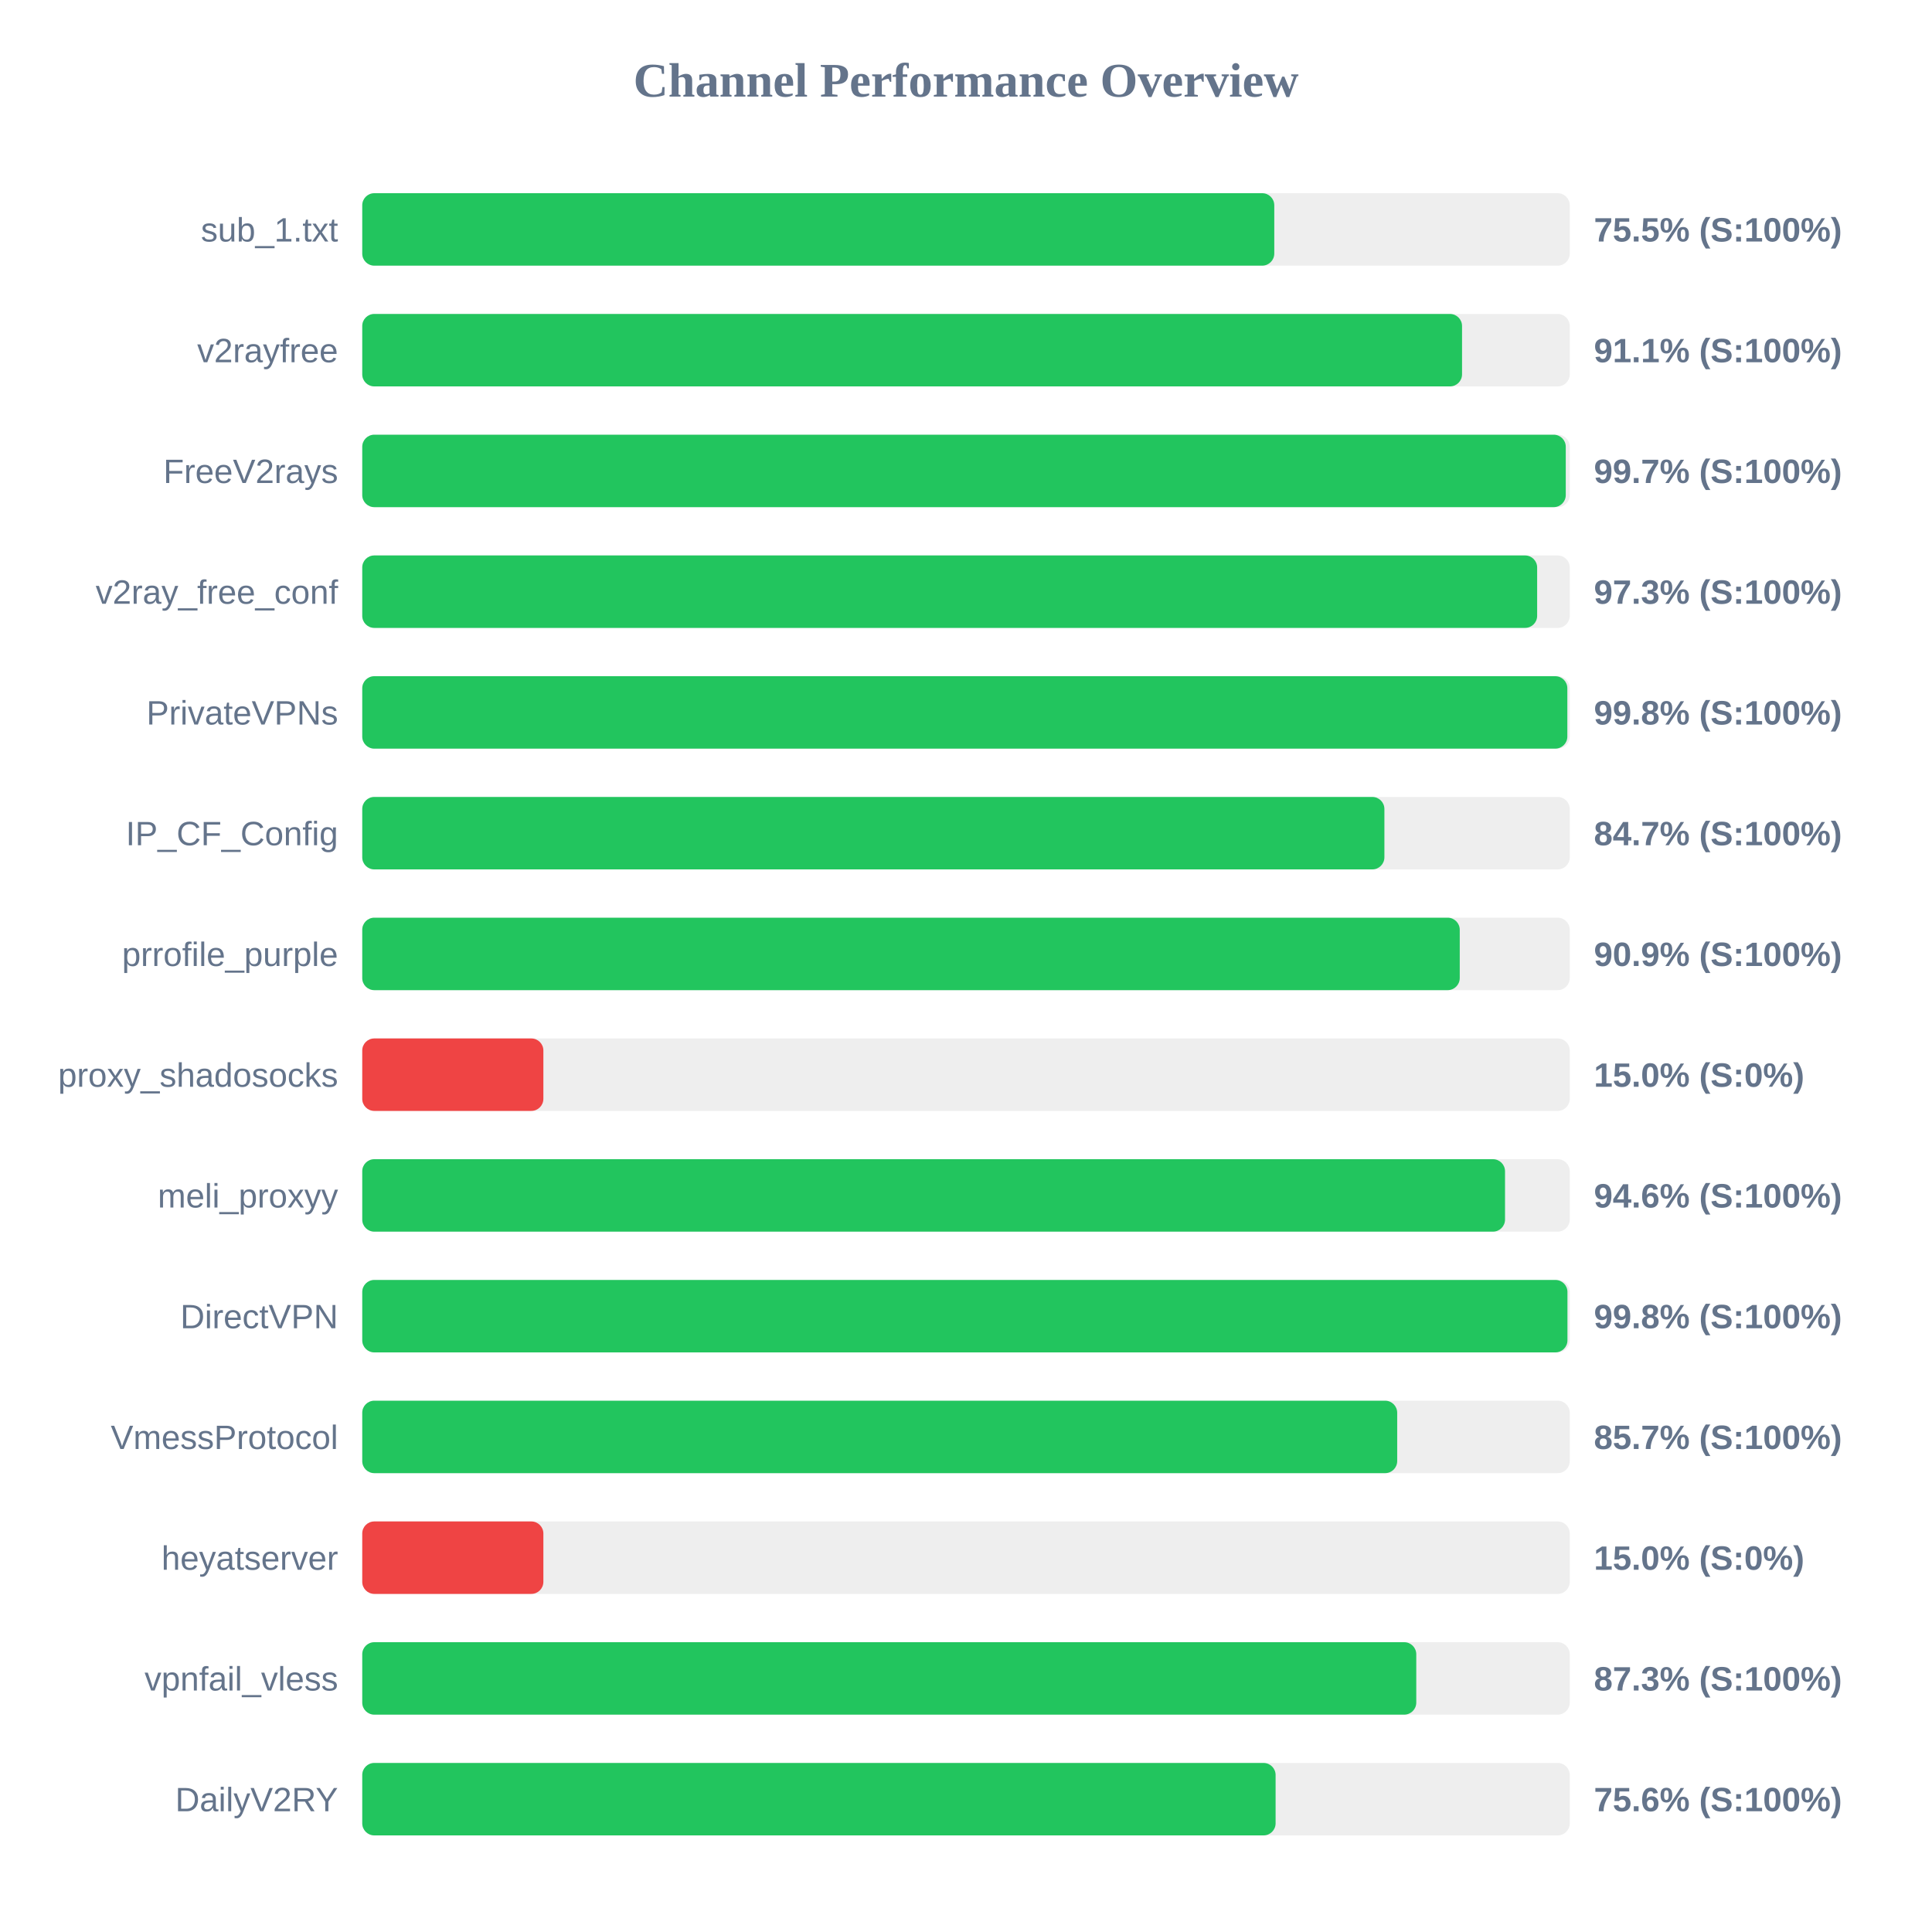
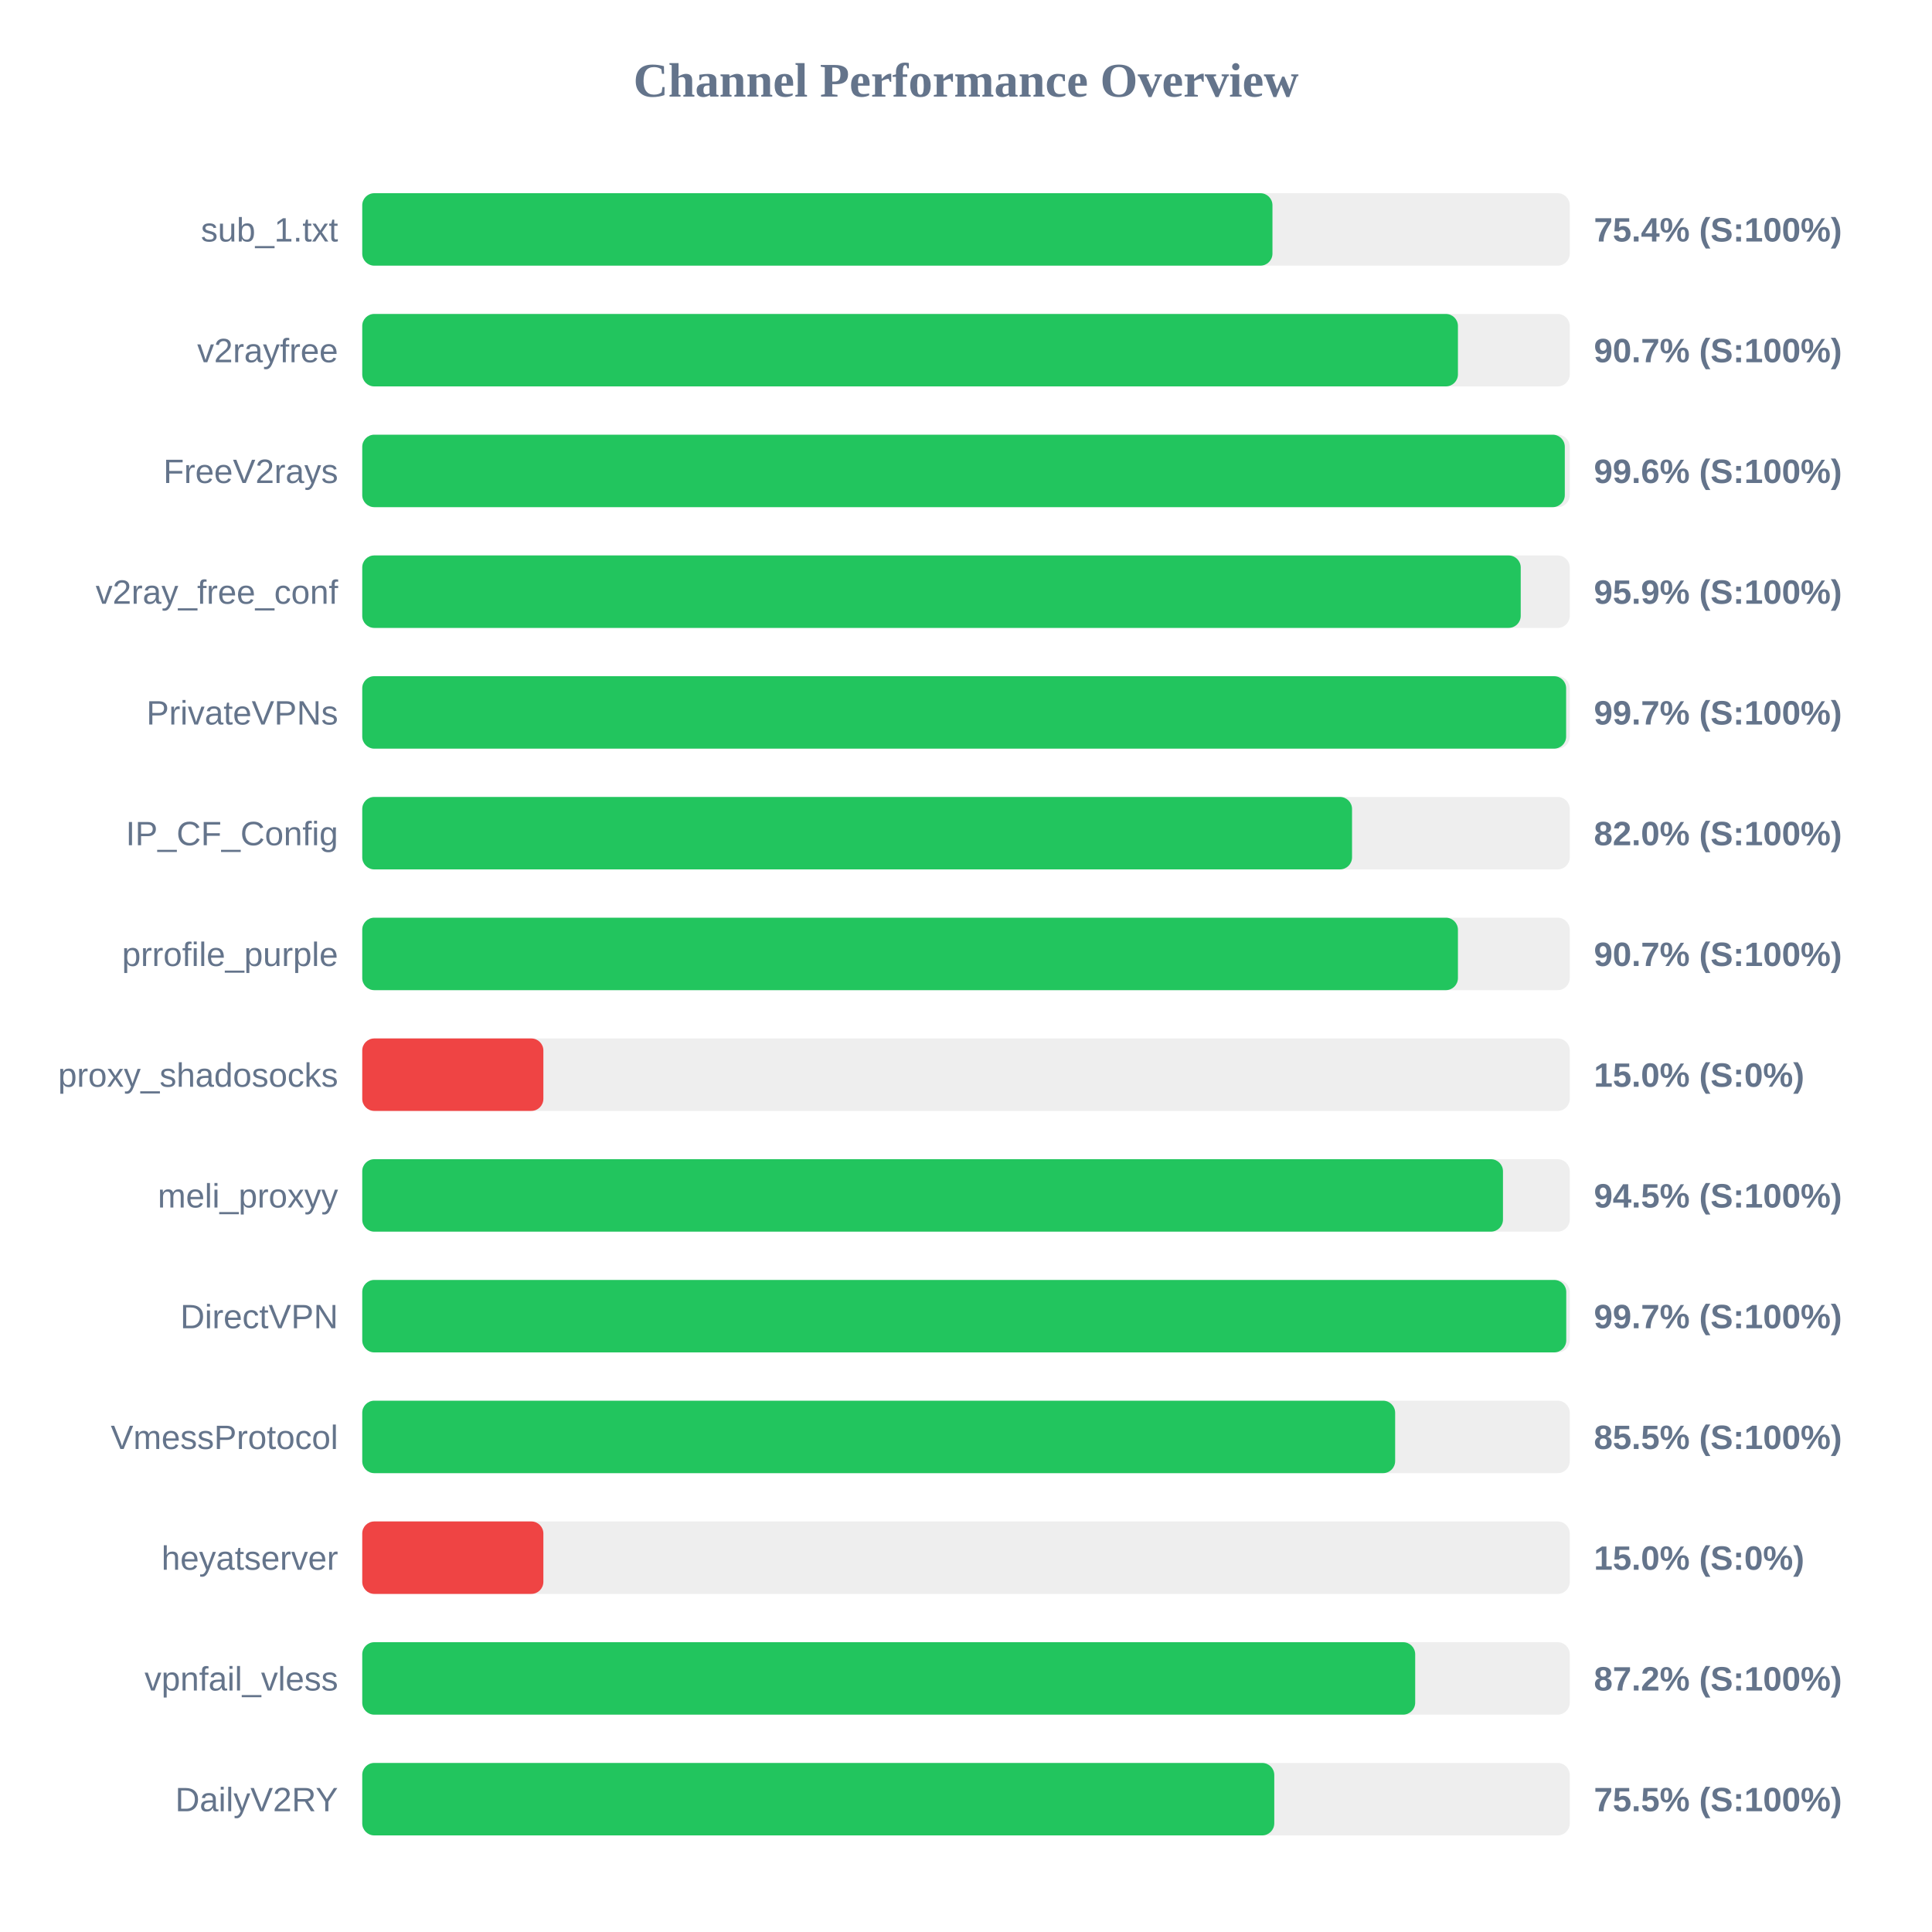
<svg xmlns="http://www.w3.org/2000/svg" width="800" height="800" version="1.1">
  <style>
        .row { font: 14px Arial; fill: #64748b; }
        .score { font: bold 14px Arial; fill: #64748b; }
    </style>
  <text x="400" y="40" text-anchor="middle" font-size="20px" font-weight="bold" fill="#64748b">Channel Performance Overview</text>
  <rect x="150" y="80" width="500" height="30" fill="#eee" rx="5" />
-   <rect x="150" y="80" width="377.65" height="30" fill="#22c55e" rx="5" />
+   <rect x="150" y="80" width="376.9" height="30" fill="#22c55e" rx="5" />
  <text x="140" y="100" text-anchor="end" class="row">sub_1.txt</text>
-   <text x="660" y="100" text-anchor="start" class="score">75.5% (S:100%)</text>
+   <text x="660" y="100" text-anchor="start" class="score">75.4% (S:100%)</text>
  <rect x="150" y="130" width="500" height="30" fill="#eee" rx="5" />
-   <rect x="150" y="130" width="455.4" height="30" fill="#22c55e" rx="5" />
+   <rect x="150" y="130" width="453.7" height="30" fill="#22c55e" rx="5" />
  <text x="140" y="150" text-anchor="end" class="row">v2rayfree</text>
-   <text x="660" y="150" text-anchor="start" class="score">91.1% (S:100%)</text>
+   <text x="660" y="150" text-anchor="start" class="score">90.7% (S:100%)</text>
  <rect x="150" y="180" width="500" height="30" fill="#eee" rx="5" />
-   <rect x="150" y="180" width="498.35" height="30" fill="#22c55e" rx="5" />
+   <rect x="150" y="180" width="497.95" height="30" fill="#22c55e" rx="5" />
  <text x="140" y="200" text-anchor="end" class="row">FreeV2rays</text>
-   <text x="660" y="200" text-anchor="start" class="score">99.7% (S:100%)</text>
+   <text x="660" y="200" text-anchor="start" class="score">99.6% (S:100%)</text>
  <rect x="150" y="230" width="500" height="30" fill="#eee" rx="5" />
-   <rect x="150" y="230" width="486.5" height="30" fill="#22c55e" rx="5" />
+   <rect x="150" y="230" width="479.7" height="30" fill="#22c55e" rx="5" />
  <text x="140" y="250" text-anchor="end" class="row">v2ray_free_conf</text>
-   <text x="660" y="250" text-anchor="start" class="score">97.3% (S:100%)</text>
+   <text x="660" y="250" text-anchor="start" class="score">95.9% (S:100%)</text>
  <rect x="150" y="280" width="500" height="30" fill="#eee" rx="5" />
-   <rect x="150" y="280" width="499.0" height="30" fill="#22c55e" rx="5" />
+   <rect x="150" y="280" width="498.5" height="30" fill="#22c55e" rx="5" />
  <text x="140" y="300" text-anchor="end" class="row">PrivateVPNs</text>
-   <text x="660" y="300" text-anchor="start" class="score">99.8% (S:100%)</text>
+   <text x="660" y="300" text-anchor="start" class="score">99.7% (S:100%)</text>
  <rect x="150" y="330" width="500" height="30" fill="#eee" rx="5" />
-   <rect x="150" y="330" width="423.25" height="30" fill="#22c55e" rx="5" />
+   <rect x="150" y="330" width="409.85" height="30" fill="#22c55e" rx="5" />
  <text x="140" y="350" text-anchor="end" class="row">IP_CF_Config</text>
-   <text x="660" y="350" text-anchor="start" class="score">84.7% (S:100%)</text>
+   <text x="660" y="350" text-anchor="start" class="score">82.0% (S:100%)</text>
  <rect x="150" y="380" width="500" height="30" fill="#eee" rx="5" />
-   <rect x="150" y="380" width="454.45" height="30" fill="#22c55e" rx="5" />
+   <rect x="150" y="380" width="453.7" height="30" fill="#22c55e" rx="5" />
  <text x="140" y="400" text-anchor="end" class="row">prrofile_purple</text>
-   <text x="660" y="400" text-anchor="start" class="score">90.9% (S:100%)</text>
+   <text x="660" y="400" text-anchor="start" class="score">90.7% (S:100%)</text>
  <rect x="150" y="430" width="500" height="30" fill="#eee" rx="5" />
  <rect x="150" y="430" width="75.0" height="30" fill="#ef4444" rx="5" />
  <text x="140" y="450" text-anchor="end" class="row">proxy_shadosocks</text>
  <text x="660" y="450" text-anchor="start" class="score">15.0% (S:0%)</text>
  <rect x="150" y="480" width="500" height="30" fill="#eee" rx="5" />
-   <rect x="150" y="480" width="473.2" height="30" fill="#22c55e" rx="5" />
+   <rect x="150" y="480" width="472.35" height="30" fill="#22c55e" rx="5" />
  <text x="140" y="500" text-anchor="end" class="row">meli_proxyy</text>
-   <text x="660" y="500" text-anchor="start" class="score">94.6% (S:100%)</text>
+   <text x="660" y="500" text-anchor="start" class="score">94.5% (S:100%)</text>
  <rect x="150" y="530" width="500" height="30" fill="#eee" rx="5" />
-   <rect x="150" y="530" width="499.05" height="30" fill="#22c55e" rx="5" />
+   <rect x="150" y="530" width="498.55" height="30" fill="#22c55e" rx="5" />
  <text x="140" y="550" text-anchor="end" class="row">DirectVPN</text>
-   <text x="660" y="550" text-anchor="start" class="score">99.8% (S:100%)</text>
+   <text x="660" y="550" text-anchor="start" class="score">99.7% (S:100%)</text>
  <rect x="150" y="580" width="500" height="30" fill="#eee" rx="5" />
-   <rect x="150" y="580" width="428.55" height="30" fill="#22c55e" rx="5" />
+   <rect x="150" y="580" width="427.7" height="30" fill="#22c55e" rx="5" />
  <text x="140" y="600" text-anchor="end" class="row">VmessProtocol</text>
-   <text x="660" y="600" text-anchor="start" class="score">85.7% (S:100%)</text>
+   <text x="660" y="600" text-anchor="start" class="score">85.5% (S:100%)</text>
  <rect x="150" y="630" width="500" height="30" fill="#eee" rx="5" />
  <rect x="150" y="630" width="75.0" height="30" fill="#ef4444" rx="5" />
  <text x="140" y="650" text-anchor="end" class="row">heyatserver</text>
  <text x="660" y="650" text-anchor="start" class="score">15.0% (S:0%)</text>
  <rect x="150" y="680" width="500" height="30" fill="#eee" rx="5" />
-   <rect x="150" y="680" width="436.45" height="30" fill="#22c55e" rx="5" />
+   <rect x="150" y="680" width="436.0" height="30" fill="#22c55e" rx="5" />
  <text x="140" y="700" text-anchor="end" class="row">vpnfail_vless</text>
-   <text x="660" y="700" text-anchor="start" class="score">87.3% (S:100%)</text>
+   <text x="660" y="700" text-anchor="start" class="score">87.2% (S:100%)</text>
  <rect x="150" y="730" width="500" height="30" fill="#eee" rx="5" />
-   <rect x="150" y="730" width="378.2" height="30" fill="#22c55e" rx="5" />
+   <rect x="150" y="730" width="377.65" height="30" fill="#22c55e" rx="5" />
  <text x="140" y="750" text-anchor="end" class="row">DailyV2RY</text>
-   <text x="660" y="750" text-anchor="start" class="score">75.6% (S:100%)</text>
+   <text x="660" y="750" text-anchor="start" class="score">75.5% (S:100%)</text>
</svg>
